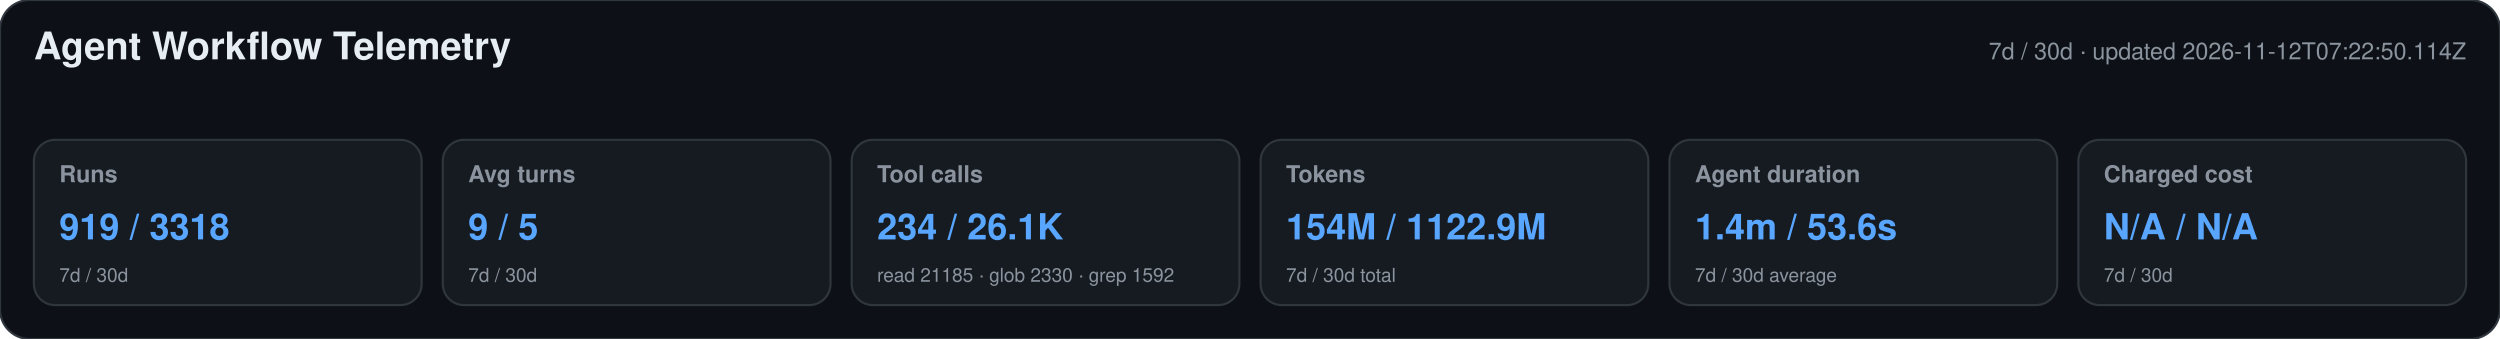
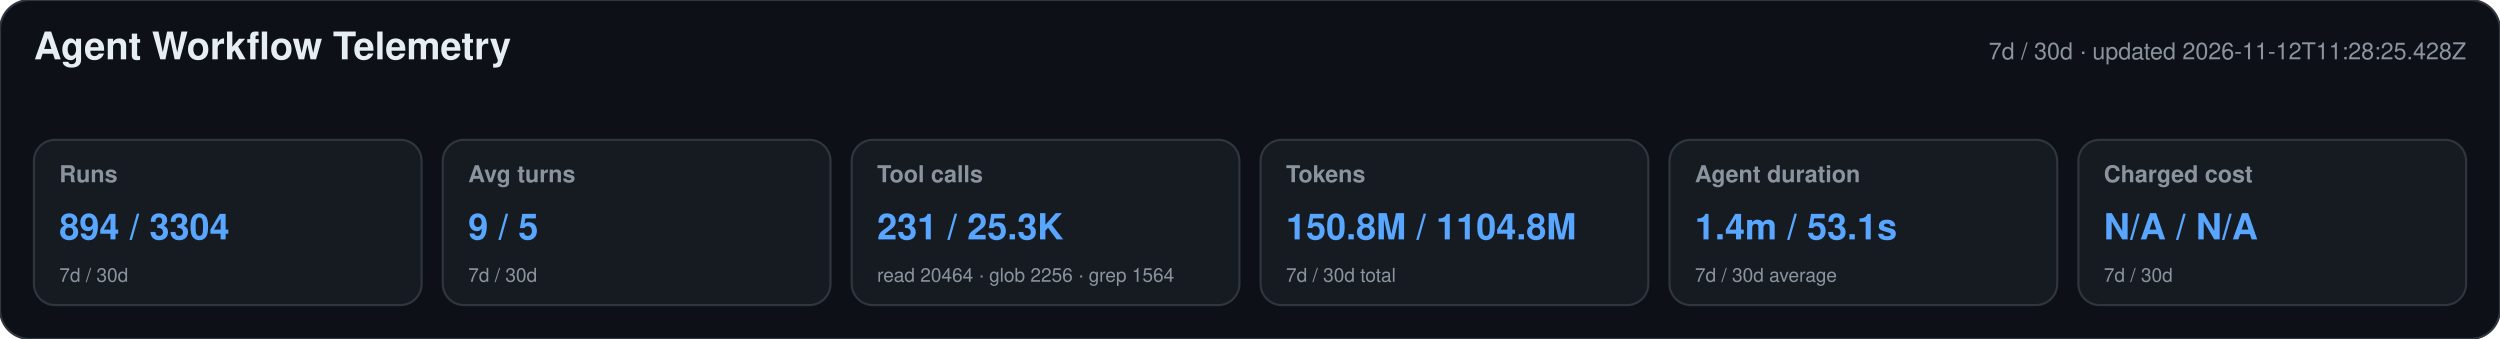
<svg xmlns="http://www.w3.org/2000/svg" width="1180" height="160" viewBox="0 0 1180 160" role="img" aria-labelledby="title desc">
  <style>text{font-family:-apple-system,BlinkMacSystemFont,"Segoe UI",Helvetica,Arial,sans-serif}.heading{font-size:18px;font-weight:650;fill:#e6edf3}.meta,.label,.secondary{fill:#8b949e}.meta,.label{font-size:11px}.label{font-weight:600}.primary{font-size:17px;font-weight:700;fill:#58a6ff}.secondary{font-size:9px}</style>
  <rect width="1180" height="160" rx="14" fill="#0d1117" stroke="#30363d" />
  <text x="16" y="28" class="heading">Agent Workflow Telemetry</text>
-   <text x="1164" y="28" text-anchor="end" class="meta">7d / 30d · updated 2026-11-12T07:22:50.114Z</text>
+   <text x="1164" y="28" text-anchor="end" class="meta">7d / 30d · updated 2026-11-12T11:28:25.428Z</text>
  <g>
    <rect x="16" y="66" width="183" height="78" rx="10" fill="#161b22" stroke="#30363d" />
    <text x="28" y="86" class="label">Runs</text>
-     <text x="28" y="113" class="primary">919 / 3318</text>
+     <text x="28" y="113" class="primary">894 / 3304</text>
    <text x="28" y="133" class="secondary">7d / 30d</text>
  </g>
  <g>
    <rect x="209" y="66" width="183" height="78" rx="10" fill="#161b22" stroke="#30363d" />
    <text x="221" y="86" class="label">Avg turns</text>
    <text x="221" y="113" class="primary">9 / 5</text>
    <text x="221" y="133" class="secondary">7d / 30d</text>
  </g>
  <g>
    <rect x="402" y="66" width="183" height="78" rx="10" fill="#161b22" stroke="#30363d" />
    <text x="414" y="86" class="label">Tool calls</text>
-     <text x="414" y="113" class="primary">234 / 26.1K</text>
-     <text x="414" y="133" class="secondary">read 21185 · glob 2330 · grep 1592</text>
+     <text x="414" y="113" class="primary">231 / 25.3K</text>
+     <text x="414" y="133" class="secondary">read 20464 · glob 2256 · grep 1564</text>
  </g>
  <g>
    <rect x="595" y="66" width="183" height="78" rx="10" fill="#161b22" stroke="#30363d" />
    <text x="607" y="86" class="label">Tokens</text>
-     <text x="607" y="113" class="primary">154M / 1122.9M</text>
+     <text x="607" y="113" class="primary">150.8M / 1104.8M</text>
    <text x="607" y="133" class="secondary">7d / 30d total</text>
  </g>
  <g>
    <rect x="788" y="66" width="183" height="78" rx="10" fill="#161b22" stroke="#30363d" />
    <text x="800" y="86" class="label">Agent duration</text>
-     <text x="800" y="113" class="primary">1.4m / 53.6s</text>
+     <text x="800" y="113" class="primary">1.4m / 53.1s</text>
    <text x="800" y="133" class="secondary">7d / 30d average</text>
  </g>
  <g>
    <rect x="981" y="66" width="183" height="78" rx="10" fill="#161b22" stroke="#30363d" />
    <text x="993" y="86" class="label">Charged cost</text>
    <text x="993" y="113" class="primary">N/A / N/A</text>
    <text x="993" y="133" class="secondary">7d / 30d</text>
  </g>
</svg>
